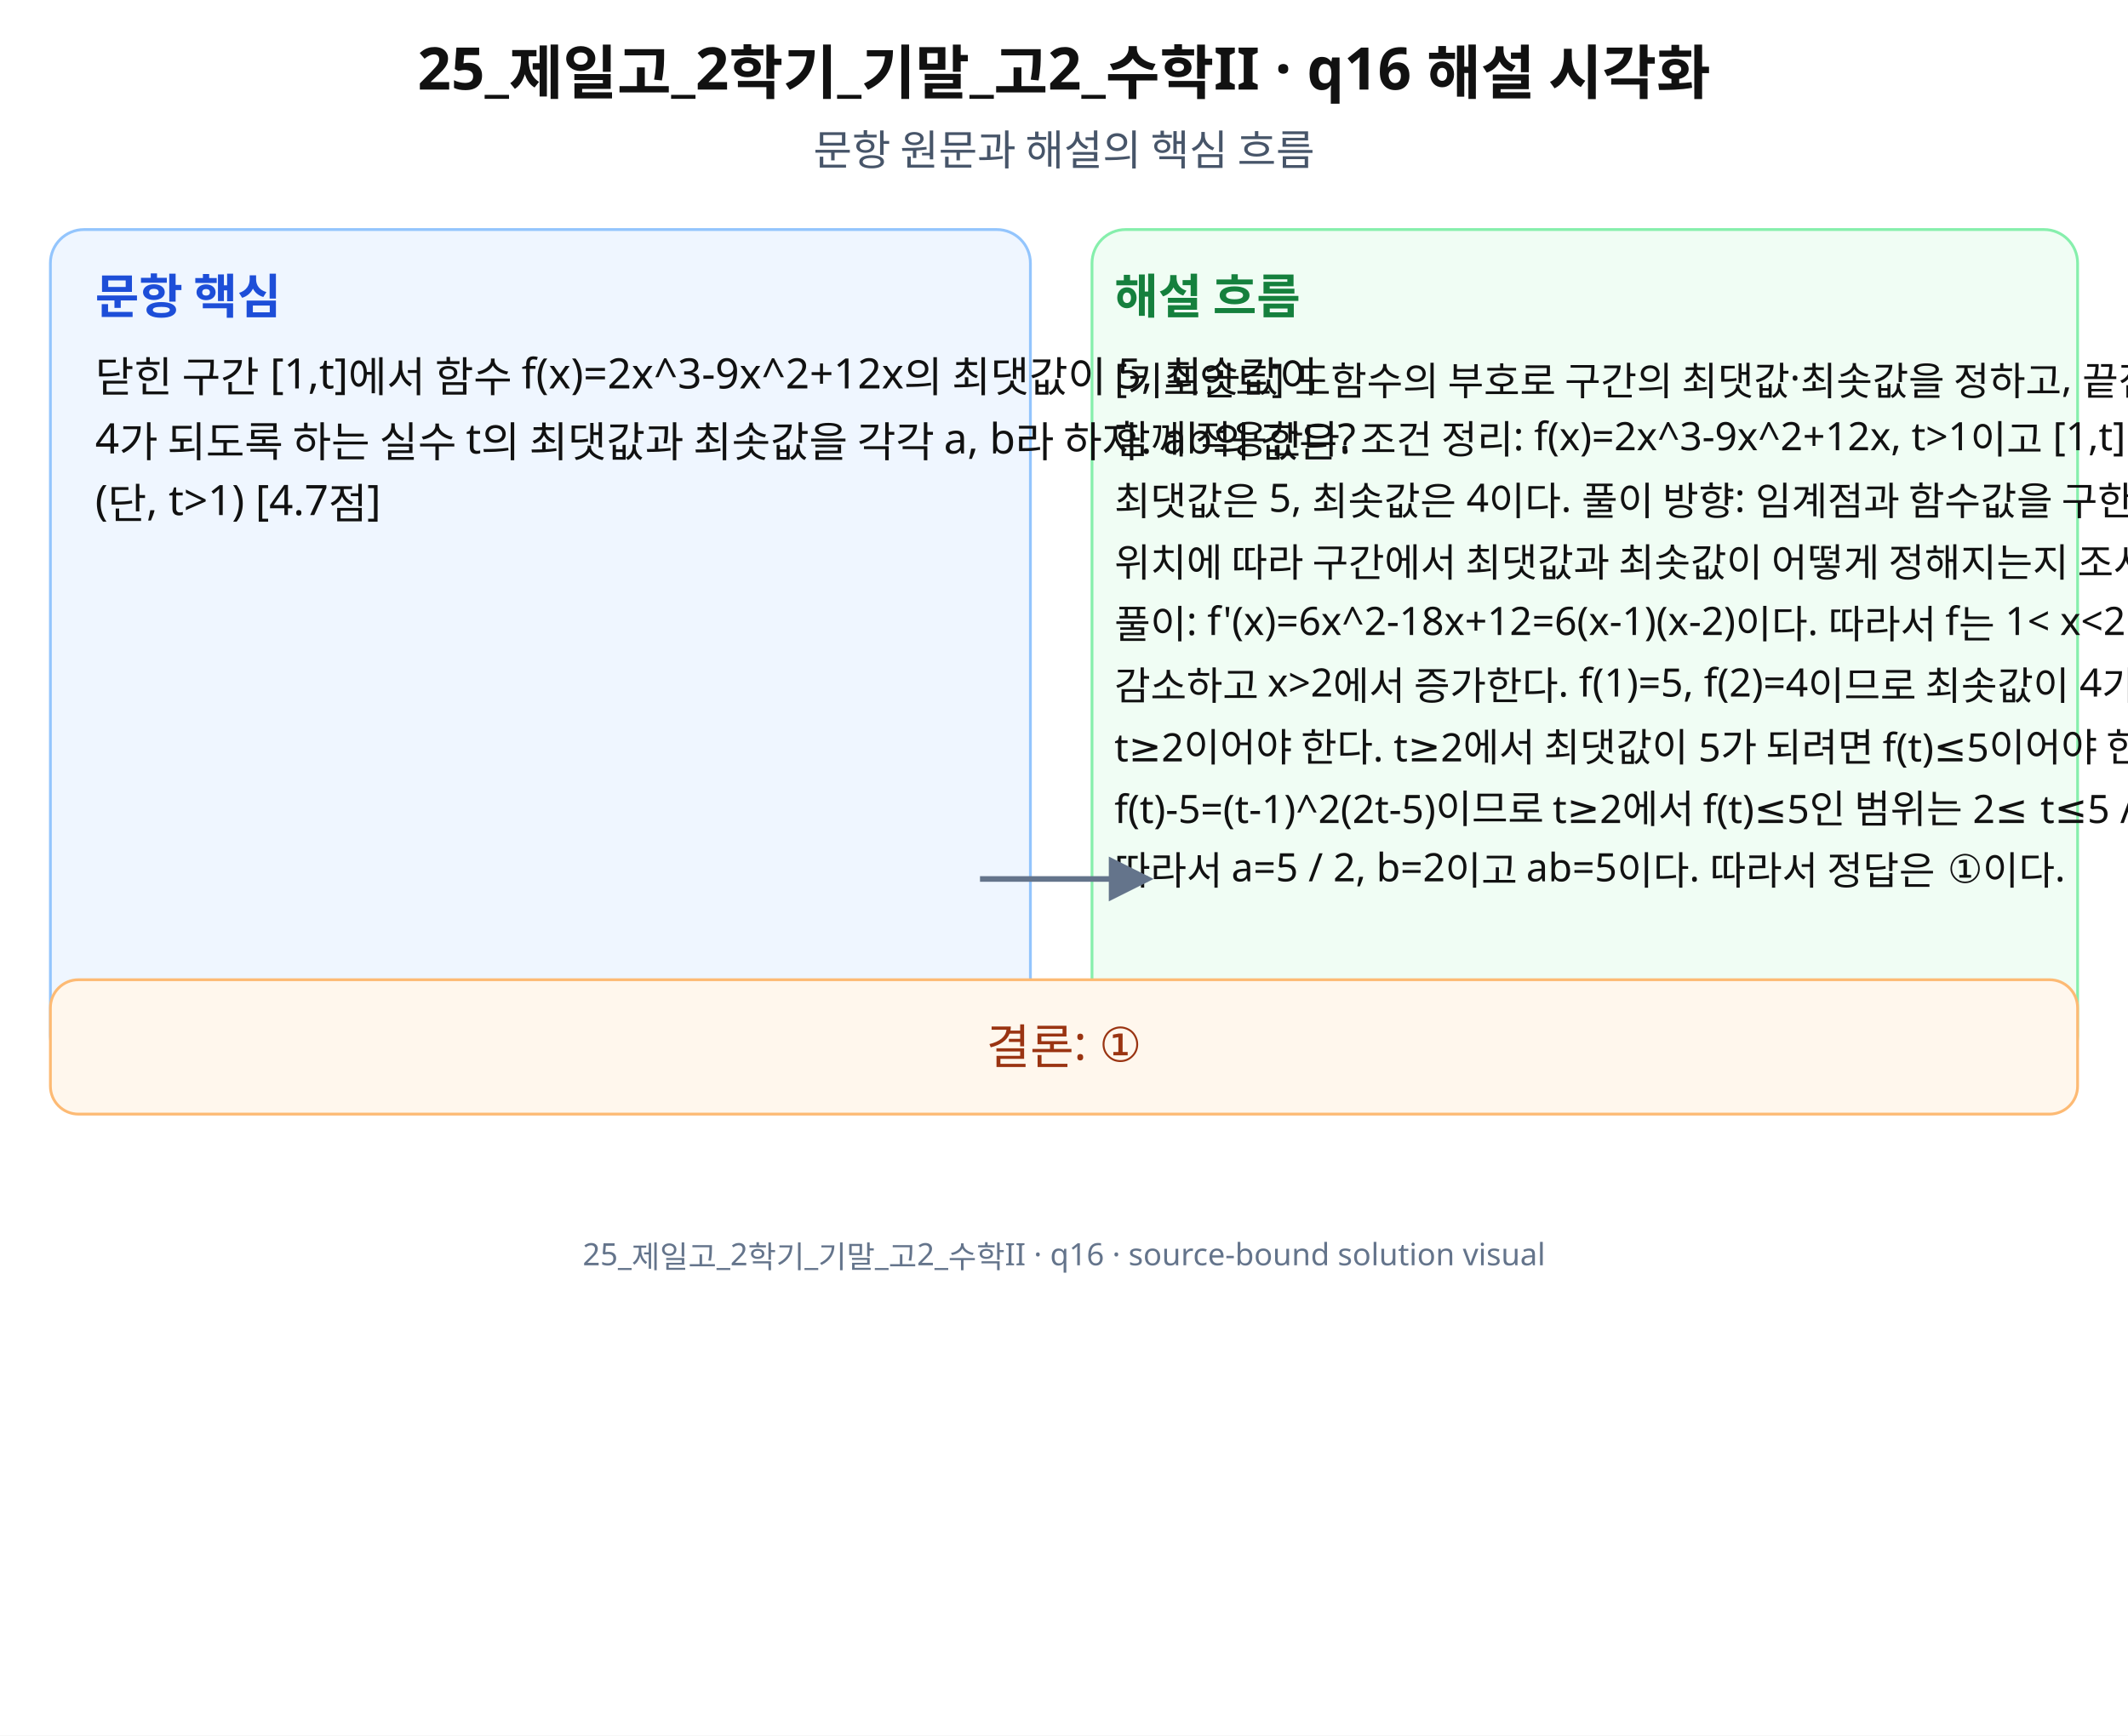
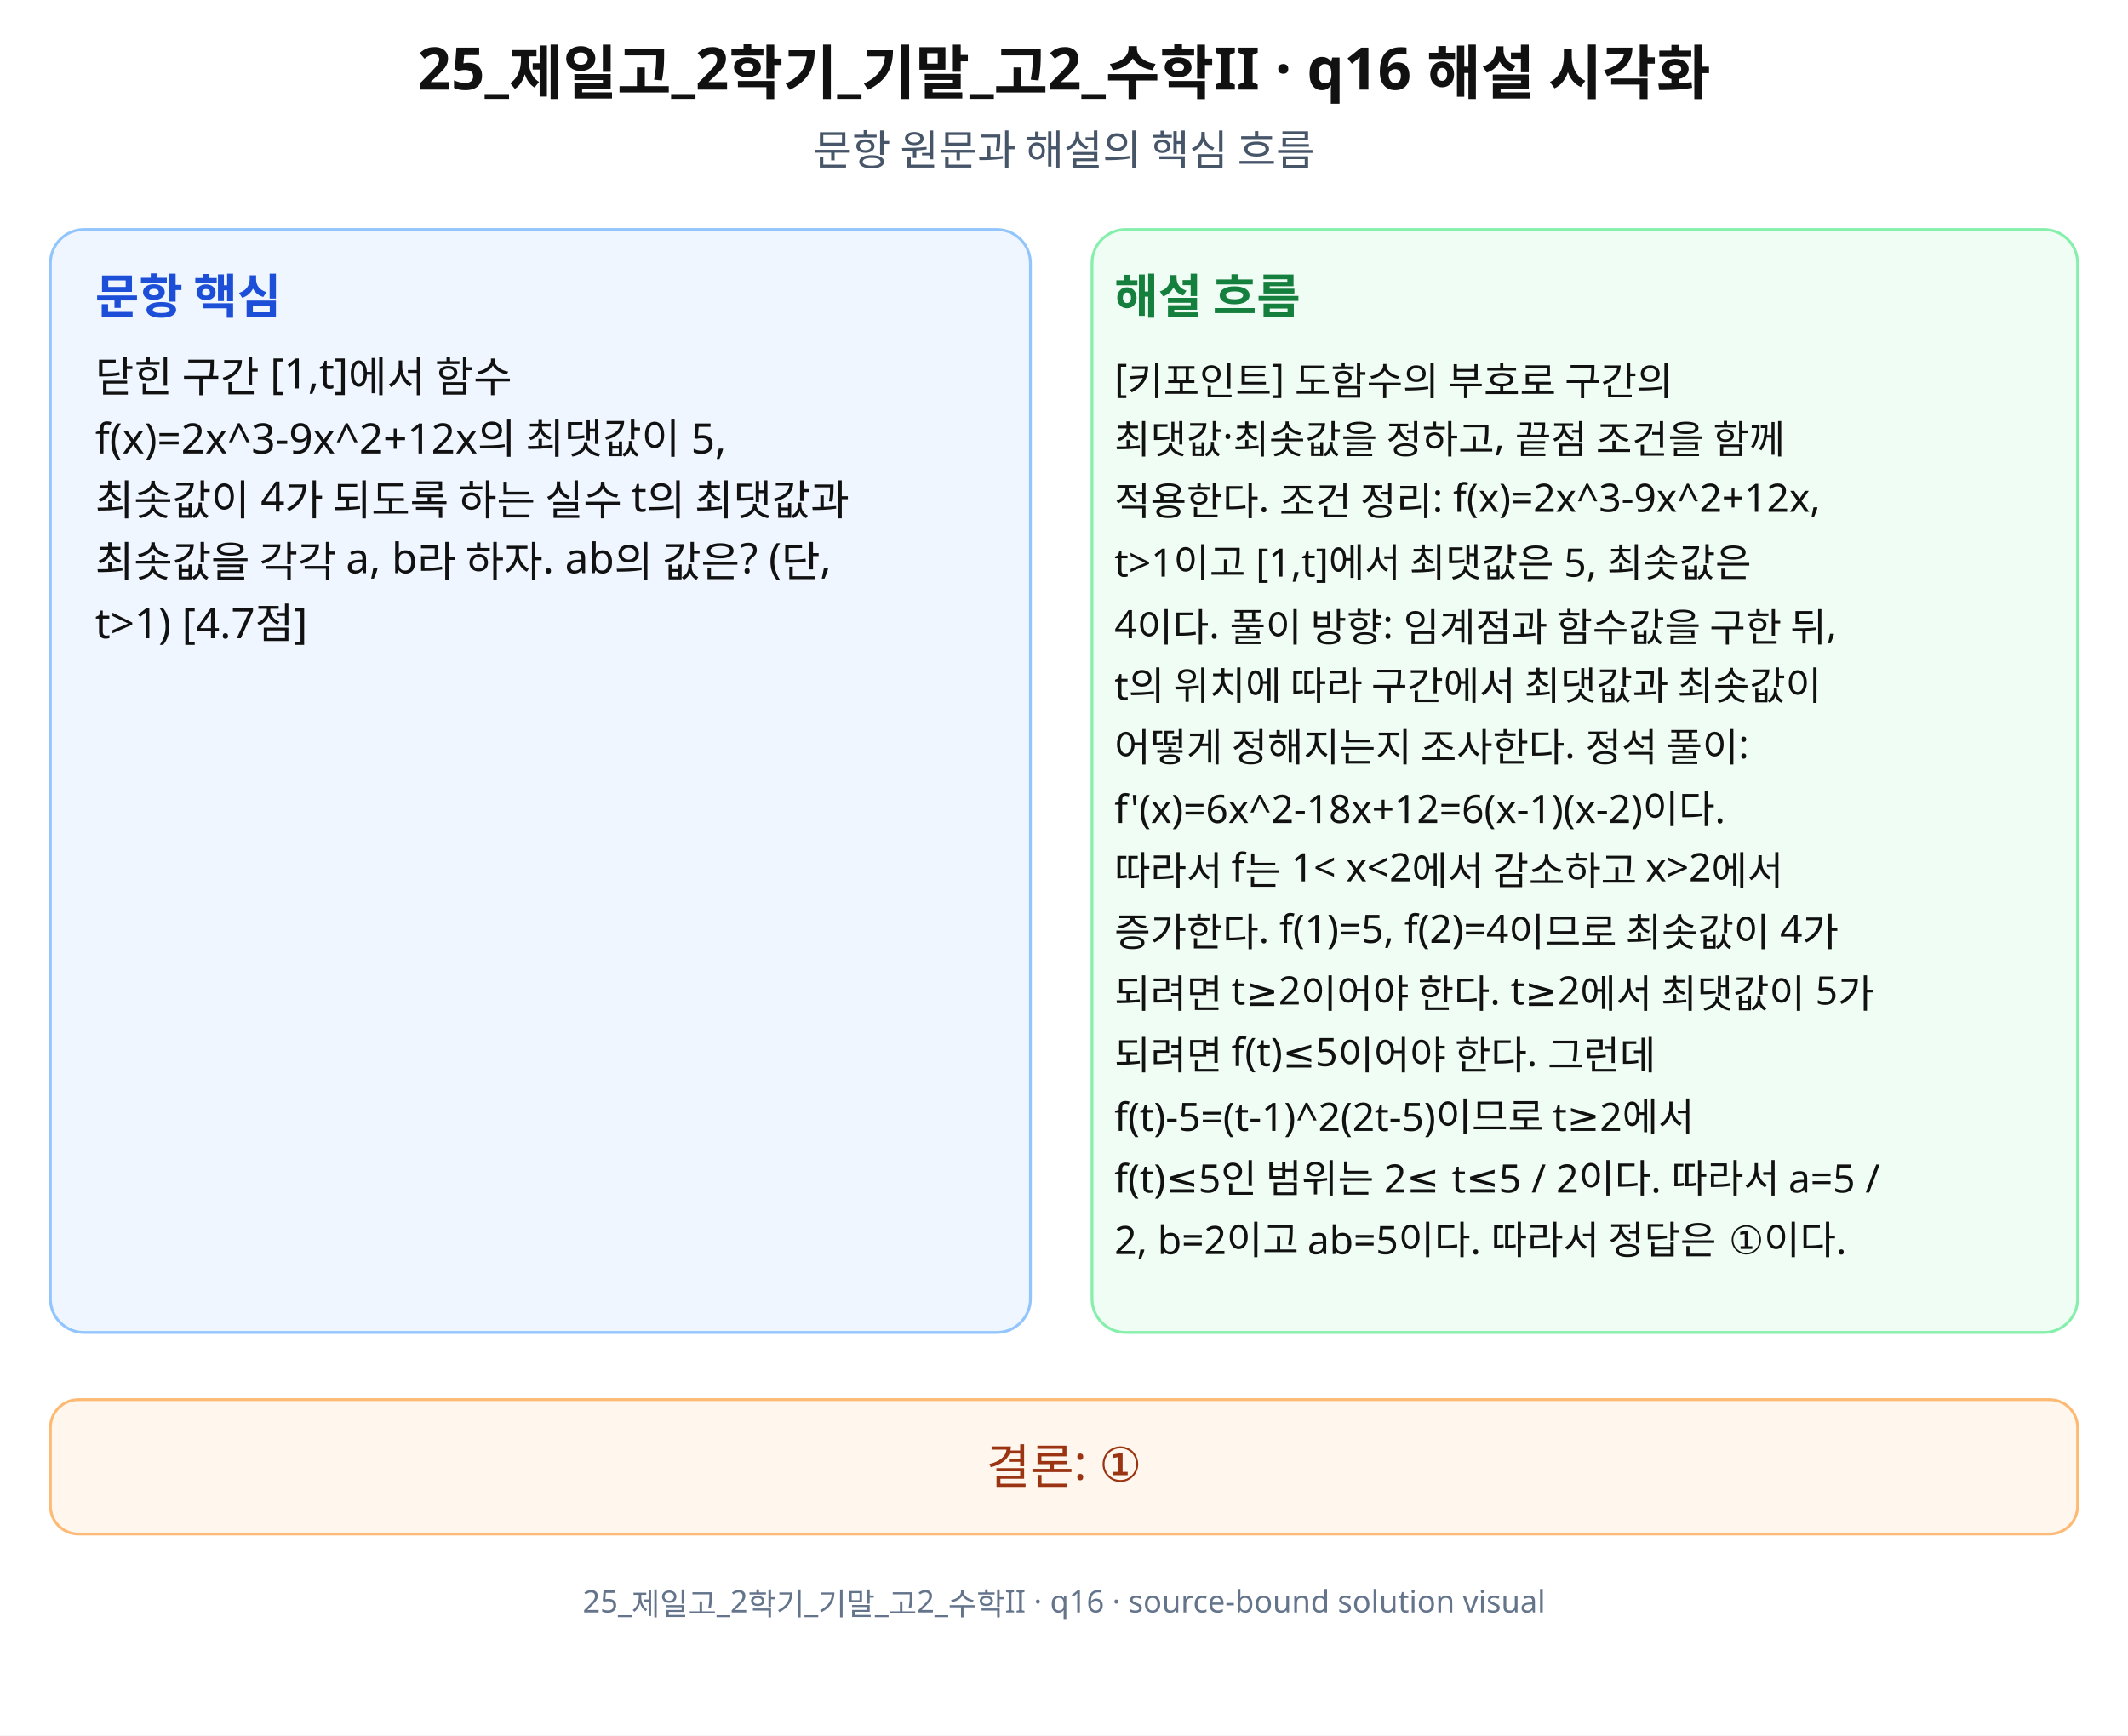
<svg xmlns="http://www.w3.org/2000/svg" width="760" height="620" viewBox="0 0 760 620" role="img" aria-labelledby="title desc" preserveAspectRatio="xMidYMid meet">
  <rect width="760" height="620" fill="#fff" />
  <g font-family="Noto Sans KR, Pretendard, Apple SD Gothic Neo, Malgun Gothic, sans-serif" fill="#111">
    <text x="380" y="32" font-size="21" font-weight="700" text-anchor="middle">25_제일고_2학기_기말_고2_수학II · q16 해설 시각화</text>
    <text x="380" y="59" font-size="15" text-anchor="middle" fill="#475569">문항 원문과 해설의 핵심 흐름</text>
-     <rect x="18" y="82" width="350" height="300" rx="12" fill="#eff6ff" stroke="#93c5fd" />
-     <rect x="390" y="82" width="352" height="300" rx="12" fill="#f0fdf4" stroke="#86efac" />
+     <rect x="18" y="82" width="350" height="394" rx="12" fill="#eff6ff" stroke="#93c5fd" />
+     <rect x="390" y="82" width="352" height="394" rx="12" fill="#f0fdf4" stroke="#86efac" />
    <text x="34" y="112" font-size="17" font-weight="700" fill="#1d4ed8">문항 핵심</text>
    <text x="398" y="112" font-size="17" font-weight="700" fill="#15803d">해설 흐름</text>
-     <text x="34" y="140" font-size="15">닫힌 구간 [1,t]에서 함수 f(x)=2x^3-9x^2+12x의 최댓값이 5, 최솟값이</text>
-     <text x="34" y="162" font-size="15">4가 되도록 하는 실수 t의 최댓값과 최솟값을 각각 a, b라 하자. ab의 값은?</text>
-     <text x="34" y="184" font-size="15">(단, t&gt;1) [4.7점]</text>
-     <text x="398" y="140" font-size="14">[키포인트] 도함수의 부호로 구간의 최댓값·최솟값을 정하고, 끝점 조건을</text>
-     <text x="398" y="162" font-size="14">함께 적용한다. 조건 정리: f(x)=2x^3-9x^2+12x, t&gt;1이고 [1,t]에서</text>
-     <text x="398" y="184" font-size="14">최댓값은 5, 최솟값은 4이다. 풀이 방향: 임계점과 함수값을 구한 뒤, t의</text>
-     <text x="398" y="206" font-size="14">위치에 따라 구간에서 최댓값과 최솟값이 어떻게 정해지는지 조사한다. 정석</text>
-     <text x="398" y="228" font-size="14">풀이: f'(x)=6x^2-18x+12=6(x-1)(x-2)이다. 따라서 f는 1&lt; x&lt;2에서</text>
-     <text x="398" y="250" font-size="14">감소하고 x&gt;2에서 증가한다. f(1)=5, f(2)=4이므로 최솟값이 4가 되려면</text>
-     <text x="398" y="272" font-size="14">t≥2이어야 한다. t≥2에서 최댓값이 5가 되려면 f(t)≤5이어야 한다. 그런데</text>
-     <text x="398" y="294" font-size="14">f(t)-5=(t-1)^2(2t-5)이므로 t≥2에서 f(t)≤5인 범위는 2≤ t≤5 / 2이다.</text>
-     <text x="398" y="316" font-size="14">따라서 a=5 / 2, b=2이고 ab=5이다. 따라서 정답은 ①이다.</text>
-     <path d="M350 314 L410 314" stroke="#64748b" stroke-width="2" marker-end="url(#arrow)" />
-     <rect x="18" y="350" width="724" height="48" rx="10" fill="#fff7ed" stroke="#fdba74" />
-     <text x="380" y="380" font-size="17" text-anchor="middle" fill="#9a3412">결론: ①</text>
-     <text x="380" y="452" font-size="11" text-anchor="middle" fill="#64748b">25_제일고_2학기_기말_고2_수학II · q16 · source-bound solution visual</text>
+     <text x="34" y="140" font-size="15">닫힌 구간 [1,t]에서 함수</text>
+     <text x="34" y="162" font-size="15">f(x)=2x^3-9x^2+12x의 최댓값이 5,</text>
+     <text x="34" y="184" font-size="15">최솟값이 4가 되도록 하는 실수 t의 최댓값과</text>
+     <text x="34" y="206" font-size="15">최솟값을 각각 a, b라 하자. ab의 값은? (단,</text>
+     <text x="34" y="228" font-size="15">t&gt;1) [4.7점]</text>
+     <text x="398" y="140" font-size="14">[키포인트] 도함수의 부호로 구간의</text>
+     <text x="398" y="162" font-size="14">최댓값·최솟값을 정하고, 끝점 조건을 함께</text>
+     <text x="398" y="184" font-size="14">적용한다. 조건 정리: f(x)=2x^3-9x^2+12x,</text>
+     <text x="398" y="206" font-size="14">t&gt;1이고 [1,t]에서 최댓값은 5, 최솟값은</text>
+     <text x="398" y="228" font-size="14">4이다. 풀이 방향: 임계점과 함수값을 구한 뒤,</text>
+     <text x="398" y="250" font-size="14">t의 위치에 따라 구간에서 최댓값과 최솟값이</text>
+     <text x="398" y="272" font-size="14">어떻게 정해지는지 조사한다. 정석 풀이:</text>
+     <text x="398" y="294" font-size="14">f'(x)=6x^2-18x+12=6(x-1)(x-2)이다.</text>
+     <text x="398" y="316" font-size="14">따라서 f는 1&lt; x&lt;2에서 감소하고 x&gt;2에서</text>
+     <text x="398" y="338" font-size="14">증가한다. f(1)=5, f(2)=4이므로 최솟값이 4가</text>
+     <text x="398" y="360" font-size="14">되려면 t≥2이어야 한다. t≥2에서 최댓값이 5가</text>
+     <text x="398" y="382" font-size="14">되려면 f(t)≤5이어야 한다. 그런데</text>
+     <text x="398" y="404" font-size="14">f(t)-5=(t-1)^2(2t-5)이므로 t≥2에서</text>
+     <text x="398" y="426" font-size="14">f(t)≤5인 범위는 2≤ t≤5 / 2이다. 따라서 a=5 /</text>
+     <text x="398" y="448" font-size="14">2, b=2이고 ab=5이다. 따라서 정답은 ①이다.</text>
+     <rect x="18" y="500" width="724" height="48" rx="10" fill="#fff7ed" stroke="#fdba74" />
+     <text x="380" y="530" font-size="17" text-anchor="middle" fill="#9a3412">결론: ①</text>
+     <text x="380" y="576" font-size="11" text-anchor="middle" fill="#64748b">25_제일고_2학기_기말_고2_수학II · q16 · source-bound solution visual</text>
  </g>
-   <defs>
-     <marker id="arrow" markerWidth="8" markerHeight="8" refX="7" refY="4" orient="auto">
-       <path d="M0,0 L8,4 L0,8 z" fill="#64748b" />
-     </marker>
-   </defs>
</svg>
